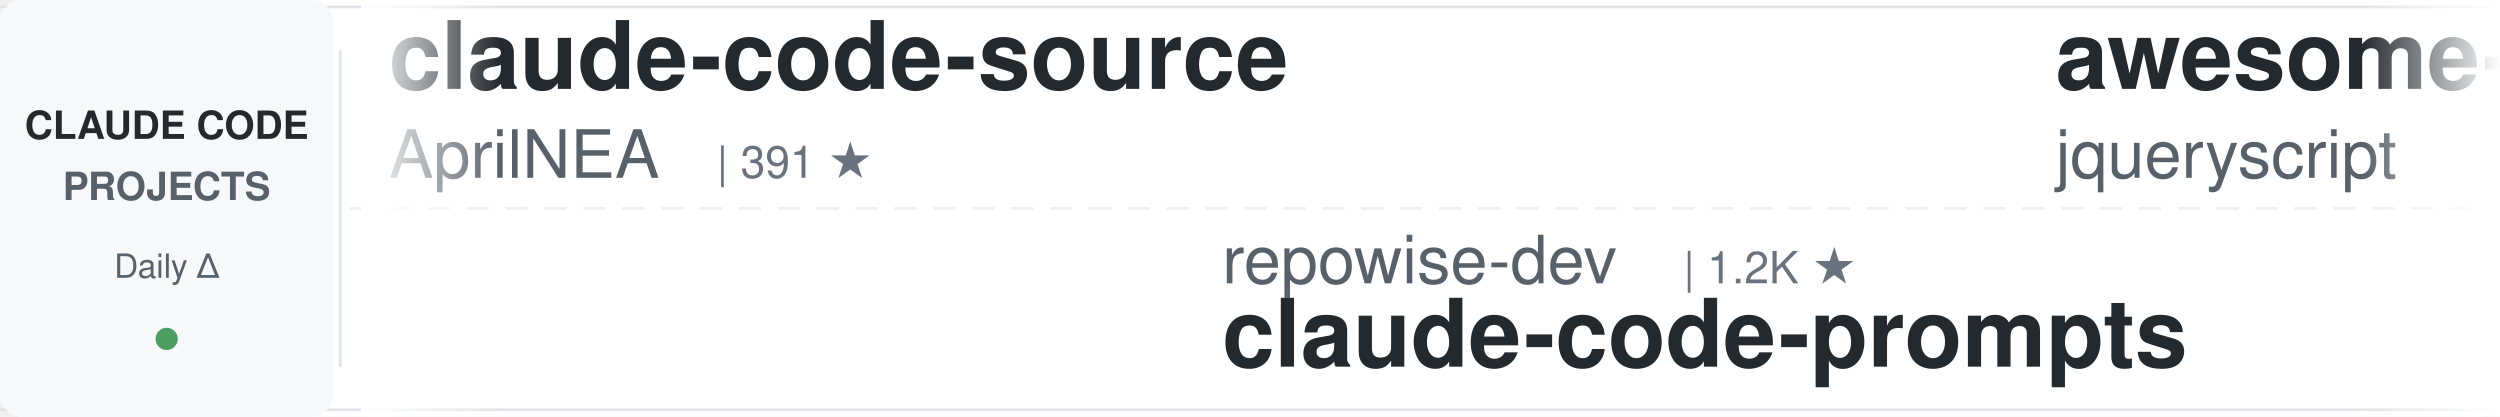
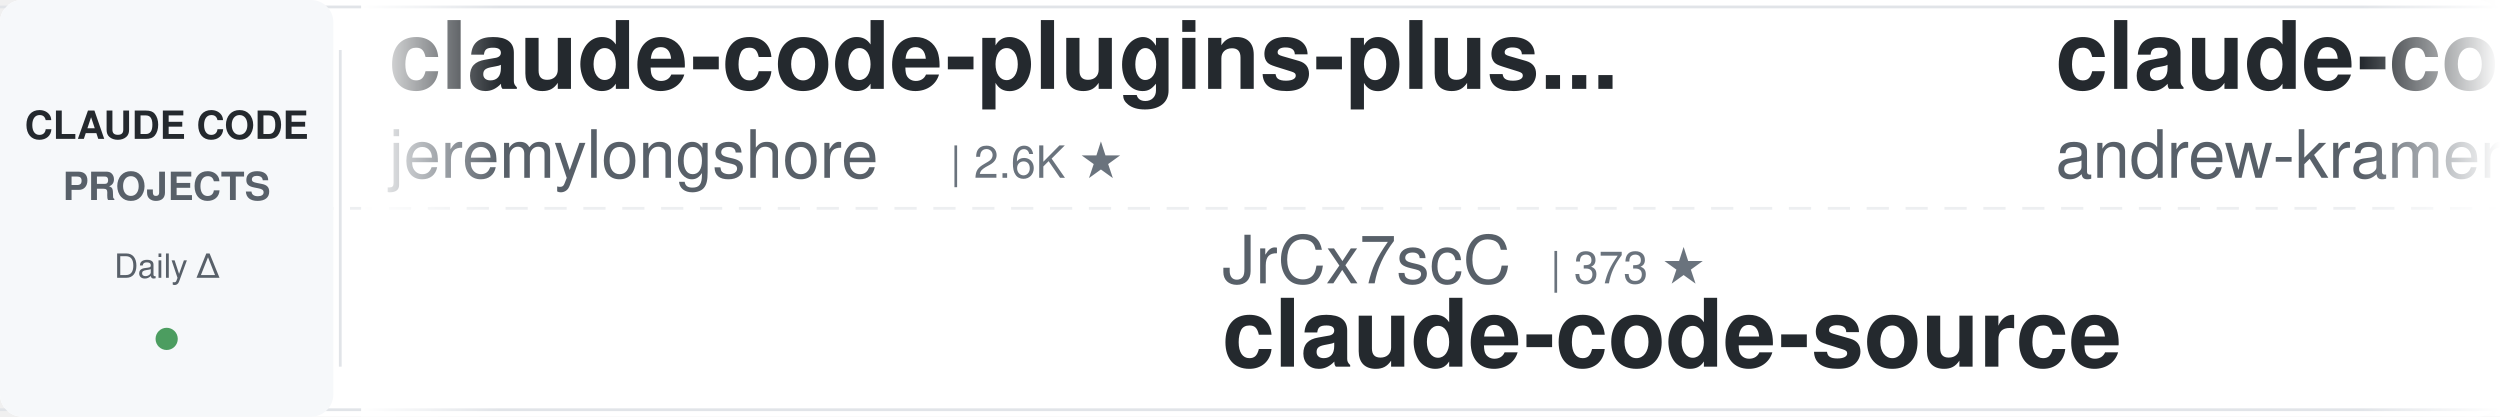
<svg xmlns="http://www.w3.org/2000/svg" width="900" height="150">
  <defs>
    <linearGradient id="leftFade" x1="0%" y1="0%" x2="100%" y2="0%">
      <stop offset="0%" style="stop-color:#ffffff;stop-opacity:1" />
      <stop offset="100%" style="stop-color:#ffffff;stop-opacity:0" />
    </linearGradient>
    <linearGradient id="rightFade" x1="0%" y1="0%" x2="100%" y2="0%">
      <stop offset="0%" style="stop-color:#ffffff;stop-opacity:0" />
      <stop offset="100%" style="stop-color:#ffffff;stop-opacity:1" />
    </linearGradient>
  </defs>
  <rect width="900" height="150" fill="#ffffff" rx="8" />
  <rect x="0" y="2" width="900" height="1" fill="#e1e4e8" />
  <rect x="0" y="147" width="900" height="1" fill="#e1e4e8" />
  <line x1="0" y1="75" x2="900" y2="75" stroke="#e1e4e8" stroke-width="1" stroke-dasharray="8 6" opacity="0.6" />
  <rect x="0" y="0" width="120" height="150" fill="#f6f8fa" rx="8" />
  <text x="60" y="50" font-family="-apple-system, BlinkMacSystemFont, 'Segoe UI', Helvetica, Arial, sans-serif" font-size="14" font-weight="600" fill="#24292e" text-anchor="middle">CLAUDE CODE</text>
  <text x="60" y="72" font-family="-apple-system, BlinkMacSystemFont, 'Segoe UI', Helvetica, Arial, sans-serif" font-size="14" font-weight="600" fill="#586069" text-anchor="middle">PROJECTS</text>
  <text x="60" y="100" font-family="-apple-system, BlinkMacSystemFont, 'Segoe UI', Helvetica, Arial, sans-serif" font-size="12" font-weight="500" fill="#586069" text-anchor="middle">Daily Δ</text>
  <circle cx="60" cy="122" r="4" fill="#22863a" opacity="0.8" />
  <rect x="122" y="18" width="1" height="114" fill="#e1e4e8" />
  <clipPath id="tickerClip">
    <rect x="130" y="0" width="770" height="150" />
  </clipPath>
  <g clip-path="url(#tickerClip)">
    <g id="tickerItems">
      <animateTransform attributeName="transform" attributeType="XML" type="translate" from="0 0" to="-3000 0" dur="54s" repeatCount="indefinite" />
      <g transform="translate(0, 0)">
-         <text x="140" y="32" font-family="-apple-system, BlinkMacSystemFont, 'Segoe UI', Helvetica, Arial, sans-serif" font-size="34" font-weight="600" fill="#24292e">claude-code-source</text>
-         <text x="140" y="64" font-family="-apple-system, BlinkMacSystemFont, 'Segoe UI', Helvetica, Arial, sans-serif" font-size="24" font-weight="400" fill="#586069">AprilNEA</text>
-         <text x="258" y="64" font-family="-apple-system, BlinkMacSystemFont, 'Segoe UI', Helvetica, Arial, sans-serif" font-size="16" font-weight="500" fill="#6a737d">| 391 ★</text>
+         <text x="140" y="32" font-family="-apple-system, BlinkMacSystemFont, 'Segoe UI', Helvetica, Arial, sans-serif" font-size="34" font-weight="600" fill="#24292e">claude-code-plugins-plus...</text>
+         <text x="140" y="64" font-family="-apple-system, BlinkMacSystemFont, 'Segoe UI', Helvetica, Arial, sans-serif" font-size="24" font-weight="400" fill="#586069">jeremylongshore</text>
+         <text x="342" y="64" font-family="-apple-system, BlinkMacSystemFont, 'Segoe UI', Helvetica, Arial, sans-serif" font-size="16" font-weight="500" fill="#6a737d">| 2.6K ★</text>
      </g>
      <g transform="translate(300, 0)">
-         <text x="140" y="102" font-family="-apple-system, BlinkMacSystemFont, 'Segoe UI', Helvetica, Arial, sans-serif" font-size="24" font-weight="400" fill="#586069">repowise-dev</text>
-         <text x="306" y="102" font-family="-apple-system, BlinkMacSystemFont, 'Segoe UI', Helvetica, Arial, sans-serif" font-size="16" font-weight="500" fill="#6a737d">| 1.2K ★</text>
-         <text x="140" y="132" font-family="-apple-system, BlinkMacSystemFont, 'Segoe UI', Helvetica, Arial, sans-serif" font-size="34" font-weight="600" fill="#24292e">claude-code-prompts</text>
+         <text x="140" y="102" font-family="-apple-system, BlinkMacSystemFont, 'Segoe UI', Helvetica, Arial, sans-serif" font-size="24" font-weight="400" fill="#586069">JrCx7scC</text>
+         <text x="258" y="102" font-family="-apple-system, BlinkMacSystemFont, 'Segoe UI', Helvetica, Arial, sans-serif" font-size="16" font-weight="500" fill="#6a737d">| 373 ★</text>
+         <text x="140" y="132" font-family="-apple-system, BlinkMacSystemFont, 'Segoe UI', Helvetica, Arial, sans-serif" font-size="34" font-weight="600" fill="#24292e">claude-code-source</text>
      </g>
      <g transform="translate(600, 0)">
-         <text x="140" y="32" font-family="-apple-system, BlinkMacSystemFont, 'Segoe UI', Helvetica, Arial, sans-serif" font-size="34" font-weight="600" fill="#24292e">awesome-claude-code</text>
-         <text x="140" y="64" font-family="-apple-system, BlinkMacSystemFont, 'Segoe UI', Helvetica, Arial, sans-serif" font-size="24" font-weight="400" fill="#586069">jqueryscript</text>
-         <text x="306" y="64" font-family="-apple-system, BlinkMacSystemFont, 'Segoe UI', Helvetica, Arial, sans-serif" font-size="16" font-weight="500" fill="#6a737d">| 497 ★</text>
+         <text x="140" y="32" font-family="-apple-system, BlinkMacSystemFont, 'Segoe UI', Helvetica, Arial, sans-serif" font-size="34" font-weight="600" fill="#24292e">claude-code-source-build</text>
+         <text x="140" y="64" font-family="-apple-system, BlinkMacSystemFont, 'Segoe UI', Helvetica, Arial, sans-serif" font-size="24" font-weight="400" fill="#586069">andrew-kramer-inno</text>
+         <text x="378" y="64" font-family="-apple-system, BlinkMacSystemFont, 'Segoe UI', Helvetica, Arial, sans-serif" font-size="16" font-weight="500" fill="#6a737d">| 593 ★</text>
      </g>
      <g transform="translate(900, 0)">
-         <text x="140" y="102" font-family="-apple-system, BlinkMacSystemFont, 'Segoe UI', Helvetica, Arial, sans-serif" font-size="24" font-weight="400" fill="#586069">Windy3f3f3f3f</text>
-         <text x="318" y="102" font-family="-apple-system, BlinkMacSystemFont, 'Segoe UI', Helvetica, Arial, sans-serif" font-size="16" font-weight="500" fill="#6a737d">| 2.6K ★</text>
-         <text x="140" y="132" font-family="-apple-system, BlinkMacSystemFont, 'Segoe UI', Helvetica, Arial, sans-serif" font-size="34" font-weight="600" fill="#24292e">claude-code-from-scratch</text>
-       </g>
-       <g transform="translate(1200, 0)">
-         <text x="140" y="32" font-family="-apple-system, BlinkMacSystemFont, 'Segoe UI', Helvetica, Arial, sans-serif" font-size="34" font-weight="600" fill="#24292e">claude-howto</text>
-         <text x="140" y="64" font-family="-apple-system, BlinkMacSystemFont, 'Segoe UI', Helvetica, Arial, sans-serif" font-size="24" font-weight="400" fill="#586069">luongnv89</text>
-         <text x="270" y="64" font-family="-apple-system, BlinkMacSystemFont, 'Segoe UI', Helvetica, Arial, sans-serif" font-size="16" font-weight="500" fill="#6a737d">| 41.0K ★</text>
-       </g>
-       <g transform="translate(1500, 0)">
        <text x="140" y="102" font-family="-apple-system, BlinkMacSystemFont, 'Segoe UI', Helvetica, Arial, sans-serif" font-size="24" font-weight="400" fill="#586069">rohitg00</text>
        <text x="258" y="102" font-family="-apple-system, BlinkMacSystemFont, 'Segoe UI', Helvetica, Arial, sans-serif" font-size="16" font-weight="500" fill="#6a737d">| 2.5K ★</text>
        <text x="140" y="132" font-family="-apple-system, BlinkMacSystemFont, 'Segoe UI', Helvetica, Arial, sans-serif" font-size="34" font-weight="600" fill="#24292e">awesome-claude-code-tool...</text>
      </g>
+       <g transform="translate(1200, 0)">
+         <text x="140" y="32" font-family="-apple-system, BlinkMacSystemFont, 'Segoe UI', Helvetica, Arial, sans-serif" font-size="34" font-weight="600" fill="#24292e">claude-code-tudou</text>
+         <text x="140" y="64" font-family="-apple-system, BlinkMacSystemFont, 'Segoe UI', Helvetica, Arial, sans-serif" font-size="24" font-weight="400" fill="#586069">AICoderTudou</text>
+         <text x="306" y="64" font-family="-apple-system, BlinkMacSystemFont, 'Segoe UI', Helvetica, Arial, sans-serif" font-size="16" font-weight="500" fill="#6a737d">| 497 ★</text>
+       </g>
+       <g transform="translate(1500, 0)">
+         <text x="140" y="102" font-family="-apple-system, BlinkMacSystemFont, 'Segoe UI', Helvetica, Arial, sans-serif" font-size="24" font-weight="400" fill="#586069">Pimzino</text>
+         <text x="246" y="102" font-family="-apple-system, BlinkMacSystemFont, 'Segoe UI', Helvetica, Arial, sans-serif" font-size="16" font-weight="500" fill="#6a737d">| 3.8K ★</text>
+         <text x="140" y="132" font-family="-apple-system, BlinkMacSystemFont, 'Segoe UI', Helvetica, Arial, sans-serif" font-size="34" font-weight="600" fill="#24292e">claude-code-spec-workflo...</text>
+       </g>
      <g transform="translate(1800, 0)">
-         <text x="140" y="32" font-family="-apple-system, BlinkMacSystemFont, 'Segoe UI', Helvetica, Arial, sans-serif" font-size="34" font-weight="600" fill="#24292e">ClaudeCodeAgents</text>
-         <text x="140" y="64" font-family="-apple-system, BlinkMacSystemFont, 'Segoe UI', Helvetica, Arial, sans-serif" font-size="24" font-weight="400" fill="#586069">darcyegb</text>
-         <text x="258" y="64" font-family="-apple-system, BlinkMacSystemFont, 'Segoe UI', Helvetica, Arial, sans-serif" font-size="16" font-weight="500" fill="#6a737d">| 757 ★</text>
+         <text x="140" y="32" font-family="-apple-system, BlinkMacSystemFont, 'Segoe UI', Helvetica, Arial, sans-serif" font-size="34" font-weight="600" fill="#24292e">claude-code-guide</text>
+         <text x="140" y="64" font-family="-apple-system, BlinkMacSystemFont, 'Segoe UI', Helvetica, Arial, sans-serif" font-size="24" font-weight="400" fill="#586069">Cranot</text>
+         <text x="234" y="64" font-family="-apple-system, BlinkMacSystemFont, 'Segoe UI', Helvetica, Arial, sans-serif" font-size="16" font-weight="500" fill="#6a737d">| 2.9K ★</text>
      </g>
      <g transform="translate(2100, 0)">
-         <text x="140" y="102" font-family="-apple-system, BlinkMacSystemFont, 'Segoe UI', Helvetica, Arial, sans-serif" font-size="24" font-weight="400" fill="#586069">krusemediallc</text>
-         <text x="318" y="102" font-family="-apple-system, BlinkMacSystemFont, 'Segoe UI', Helvetica, Arial, sans-serif" font-size="16" font-weight="500" fill="#6a737d">| 1.2K ★</text>
-         <text x="140" y="132" font-family="-apple-system, BlinkMacSystemFont, 'Segoe UI', Helvetica, Arial, sans-serif" font-size="34" font-weight="600" fill="#24292e">arcads-claude-code</text>
+         <text x="140" y="102" font-family="-apple-system, BlinkMacSystemFont, 'Segoe UI', Helvetica, Arial, sans-serif" font-size="24" font-weight="400" fill="#586069">luongnv89</text>
+         <text x="270" y="102" font-family="-apple-system, BlinkMacSystemFont, 'Segoe UI', Helvetica, Arial, sans-serif" font-size="16" font-weight="500" fill="#6a737d">| 41.0K ★</text>
+         <text x="140" y="132" font-family="-apple-system, BlinkMacSystemFont, 'Segoe UI', Helvetica, Arial, sans-serif" font-size="34" font-weight="600" fill="#24292e">claude-howto</text>
      </g>
      <g transform="translate(2400, 0)">
-         <text x="140" y="32" font-family="-apple-system, BlinkMacSystemFont, 'Segoe UI', Helvetica, Arial, sans-serif" font-size="34" font-weight="600" fill="#24292e">andrej-karpathy-skills</text>
-         <text x="140" y="64" font-family="-apple-system, BlinkMacSystemFont, 'Segoe UI', Helvetica, Arial, sans-serif" font-size="24" font-weight="400" fill="#586069">multica-ai</text>
-         <text x="282" y="64" font-family="-apple-system, BlinkMacSystemFont, 'Segoe UI', Helvetica, Arial, sans-serif" font-size="16" font-weight="500" fill="#6a737d">| 201.9K ★</text>
+         <text x="140" y="32" font-family="-apple-system, BlinkMacSystemFont, 'Segoe UI', Helvetica, Arial, sans-serif" font-size="34" font-weight="600" fill="#24292e">Open-ClaudeCode</text>
+         <text x="140" y="64" font-family="-apple-system, BlinkMacSystemFont, 'Segoe UI', Helvetica, Arial, sans-serif" font-size="24" font-weight="400" fill="#586069">LING71671</text>
+         <text x="270" y="64" font-family="-apple-system, BlinkMacSystemFont, 'Segoe UI', Helvetica, Arial, sans-serif" font-size="16" font-weight="500" fill="#6a737d">| 939 ★</text>
      </g>
      <g transform="translate(2700, 0)">
-         <text x="140" y="102" font-family="-apple-system, BlinkMacSystemFont, 'Segoe UI', Helvetica, Arial, sans-serif" font-size="24" font-weight="400" fill="#586069">luyao618</text>
-         <text x="258" y="102" font-family="-apple-system, BlinkMacSystemFont, 'Segoe UI', Helvetica, Arial, sans-serif" font-size="16" font-weight="500" fill="#6a737d">| 1.7K ★</text>
-         <text x="140" y="132" font-family="-apple-system, BlinkMacSystemFont, 'Segoe UI', Helvetica, Arial, sans-serif" font-size="34" font-weight="600" fill="#24292e">Claude-Code-Source-Study</text>
+         <text x="140" y="102" font-family="-apple-system, BlinkMacSystemFont, 'Segoe UI', Helvetica, Arial, sans-serif" font-size="24" font-weight="400" fill="#586069">oboard</text>
+         <text x="234" y="102" font-family="-apple-system, BlinkMacSystemFont, 'Segoe UI', Helvetica, Arial, sans-serif" font-size="16" font-weight="500" fill="#6a737d">| 3.3K ★</text>
+         <text x="140" y="132" font-family="-apple-system, BlinkMacSystemFont, 'Segoe UI', Helvetica, Arial, sans-serif" font-size="34" font-weight="600" fill="#24292e">claude-code-rev</text>
      </g>
      <g transform="translate(3000, 0)">
-         <text x="140" y="32" font-family="-apple-system, BlinkMacSystemFont, 'Segoe UI', Helvetica, Arial, sans-serif" font-size="34" font-weight="600" fill="#24292e">claude-code-source</text>
-         <text x="140" y="64" font-family="-apple-system, BlinkMacSystemFont, 'Segoe UI', Helvetica, Arial, sans-serif" font-size="24" font-weight="400" fill="#586069">AprilNEA</text>
-         <text x="258" y="64" font-family="-apple-system, BlinkMacSystemFont, 'Segoe UI', Helvetica, Arial, sans-serif" font-size="16" font-weight="500" fill="#6a737d">| 391 ★</text>
+         <text x="140" y="32" font-family="-apple-system, BlinkMacSystemFont, 'Segoe UI', Helvetica, Arial, sans-serif" font-size="34" font-weight="600" fill="#24292e">claude-code-plugins-plus...</text>
+         <text x="140" y="64" font-family="-apple-system, BlinkMacSystemFont, 'Segoe UI', Helvetica, Arial, sans-serif" font-size="24" font-weight="400" fill="#586069">jeremylongshore</text>
+         <text x="342" y="64" font-family="-apple-system, BlinkMacSystemFont, 'Segoe UI', Helvetica, Arial, sans-serif" font-size="16" font-weight="500" fill="#6a737d">| 2.6K ★</text>
      </g>
      <g transform="translate(3300, 0)">
-         <text x="140" y="102" font-family="-apple-system, BlinkMacSystemFont, 'Segoe UI', Helvetica, Arial, sans-serif" font-size="24" font-weight="400" fill="#586069">repowise-dev</text>
-         <text x="306" y="102" font-family="-apple-system, BlinkMacSystemFont, 'Segoe UI', Helvetica, Arial, sans-serif" font-size="16" font-weight="500" fill="#6a737d">| 1.2K ★</text>
-         <text x="140" y="132" font-family="-apple-system, BlinkMacSystemFont, 'Segoe UI', Helvetica, Arial, sans-serif" font-size="34" font-weight="600" fill="#24292e">claude-code-prompts</text>
+         <text x="140" y="102" font-family="-apple-system, BlinkMacSystemFont, 'Segoe UI', Helvetica, Arial, sans-serif" font-size="24" font-weight="400" fill="#586069">JrCx7scC</text>
+         <text x="258" y="102" font-family="-apple-system, BlinkMacSystemFont, 'Segoe UI', Helvetica, Arial, sans-serif" font-size="16" font-weight="500" fill="#6a737d">| 373 ★</text>
+         <text x="140" y="132" font-family="-apple-system, BlinkMacSystemFont, 'Segoe UI', Helvetica, Arial, sans-serif" font-size="34" font-weight="600" fill="#24292e">claude-code-source</text>
      </g>
      <g transform="translate(3600, 0)">
-         <text x="140" y="32" font-family="-apple-system, BlinkMacSystemFont, 'Segoe UI', Helvetica, Arial, sans-serif" font-size="34" font-weight="600" fill="#24292e">awesome-claude-code</text>
-         <text x="140" y="64" font-family="-apple-system, BlinkMacSystemFont, 'Segoe UI', Helvetica, Arial, sans-serif" font-size="24" font-weight="400" fill="#586069">jqueryscript</text>
-         <text x="306" y="64" font-family="-apple-system, BlinkMacSystemFont, 'Segoe UI', Helvetica, Arial, sans-serif" font-size="16" font-weight="500" fill="#6a737d">| 497 ★</text>
+         <text x="140" y="32" font-family="-apple-system, BlinkMacSystemFont, 'Segoe UI', Helvetica, Arial, sans-serif" font-size="34" font-weight="600" fill="#24292e">claude-code-source-build</text>
+         <text x="140" y="64" font-family="-apple-system, BlinkMacSystemFont, 'Segoe UI', Helvetica, Arial, sans-serif" font-size="24" font-weight="400" fill="#586069">andrew-kramer-inno</text>
+         <text x="378" y="64" font-family="-apple-system, BlinkMacSystemFont, 'Segoe UI', Helvetica, Arial, sans-serif" font-size="16" font-weight="500" fill="#6a737d">| 593 ★</text>
      </g>
      <g transform="translate(3900, 0)">
-         <text x="140" y="102" font-family="-apple-system, BlinkMacSystemFont, 'Segoe UI', Helvetica, Arial, sans-serif" font-size="24" font-weight="400" fill="#586069">Windy3f3f3f3f</text>
-         <text x="318" y="102" font-family="-apple-system, BlinkMacSystemFont, 'Segoe UI', Helvetica, Arial, sans-serif" font-size="16" font-weight="500" fill="#6a737d">| 2.6K ★</text>
-         <text x="140" y="132" font-family="-apple-system, BlinkMacSystemFont, 'Segoe UI', Helvetica, Arial, sans-serif" font-size="34" font-weight="600" fill="#24292e">claude-code-from-scratch</text>
+         <text x="140" y="102" font-family="-apple-system, BlinkMacSystemFont, 'Segoe UI', Helvetica, Arial, sans-serif" font-size="24" font-weight="400" fill="#586069">rohitg00</text>
+         <text x="258" y="102" font-family="-apple-system, BlinkMacSystemFont, 'Segoe UI', Helvetica, Arial, sans-serif" font-size="16" font-weight="500" fill="#6a737d">| 2.5K ★</text>
+         <text x="140" y="132" font-family="-apple-system, BlinkMacSystemFont, 'Segoe UI', Helvetica, Arial, sans-serif" font-size="34" font-weight="600" fill="#24292e">awesome-claude-code-tool...</text>
      </g>
    </g>
  </g>
  <rect x="130" y="0" width="50" height="150" fill="url(#leftFade)" />
  <rect x="850" y="0" width="50" height="150" fill="url(#rightFade)" />
</svg>
